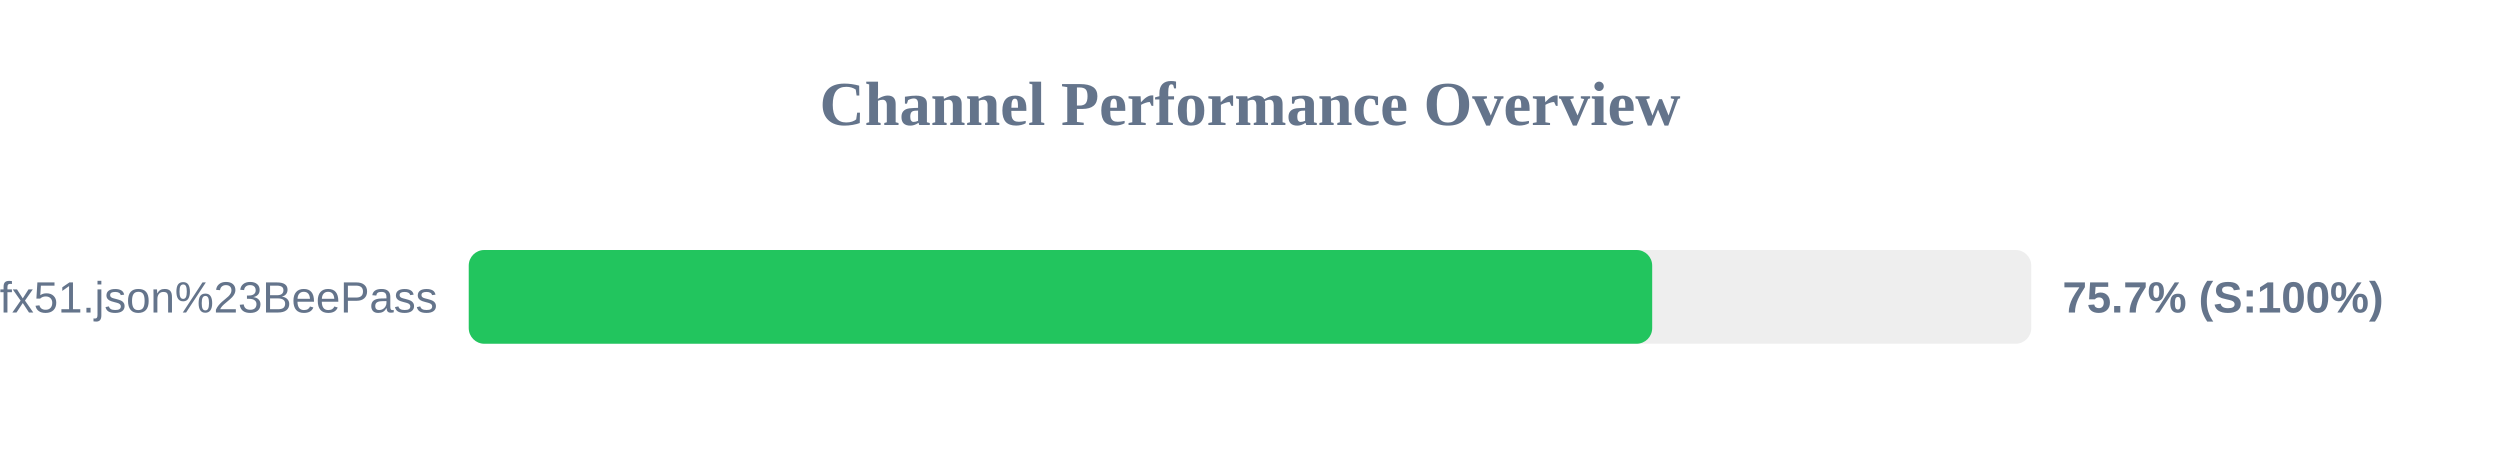
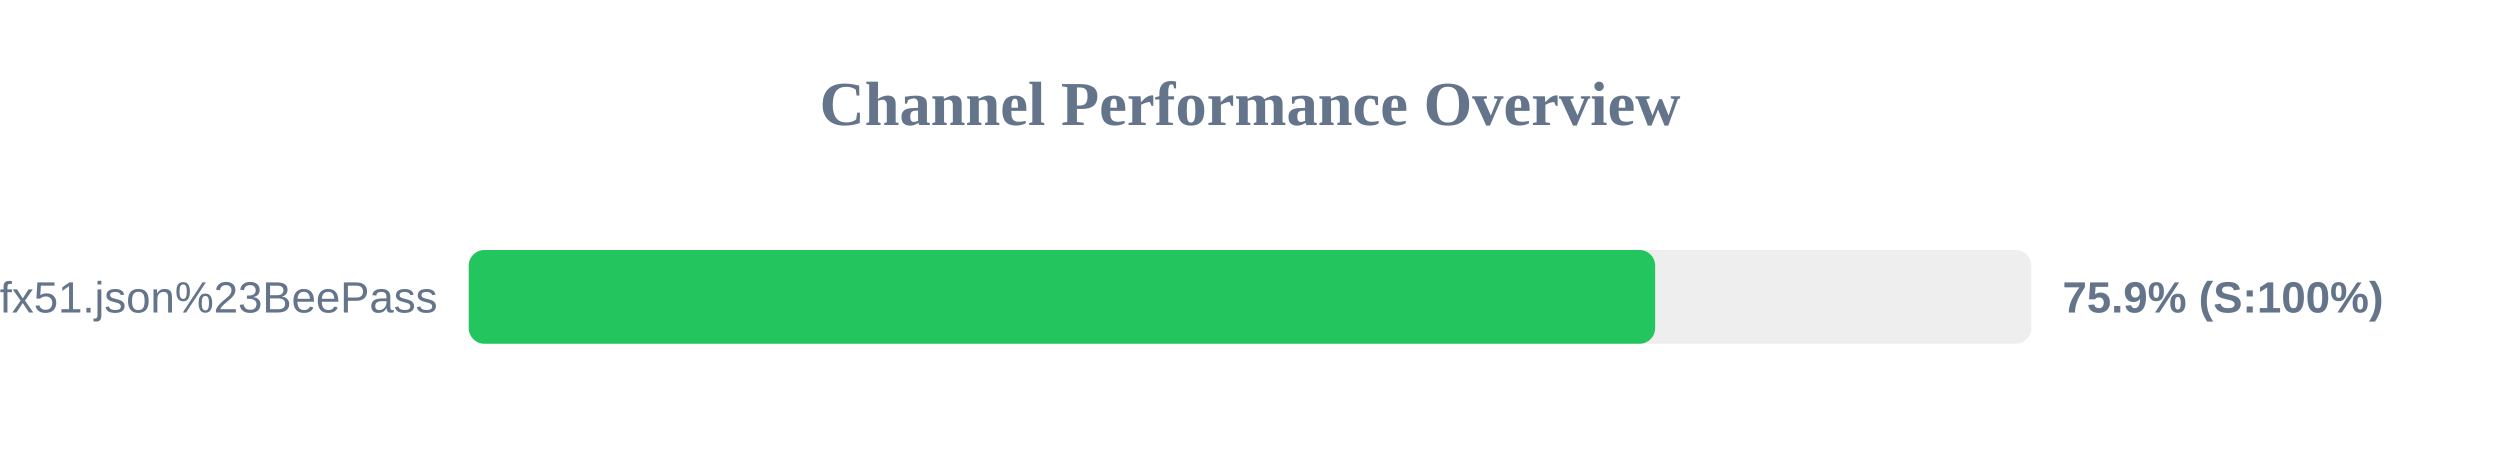
<svg xmlns="http://www.w3.org/2000/svg" width="800" height="150" version="1.1">
  <style>
        .row { font: 14px Arial; fill: #64748b; }
        .score { font: bold 14px Arial; fill: #64748b; }
    </style>
  <text x="400" y="40" text-anchor="middle" font-size="20px" font-weight="bold" fill="#64748b">Channel Performance Overview</text>
  <rect x="150" y="80" width="500" height="30" fill="#eee" rx="5" />
-   <rect x="150" y="80" width="378.7" height="30" fill="#22c55e" rx="5" />
+   <rect x="150" y="80" width="379.65" height="30" fill="#22c55e" rx="5" />
  <text x="140" y="100" text-anchor="end" class="row">sub?s=ssconf%3A%2F%2Fs3.amazonaws.com%2Fbeedynconprd%2Fzf38bv6oxi1nv3wfkpmxyfl8yj5fargza3foantoalu16vznl0ckxx7bgf1ufx51.json%23BeePass</text>
-   <text x="660" y="100" text-anchor="start" class="score">75.7% (S:100%)</text>
+   <text x="660" y="100" text-anchor="start" class="score">75.9% (S:100%)</text>
</svg>
